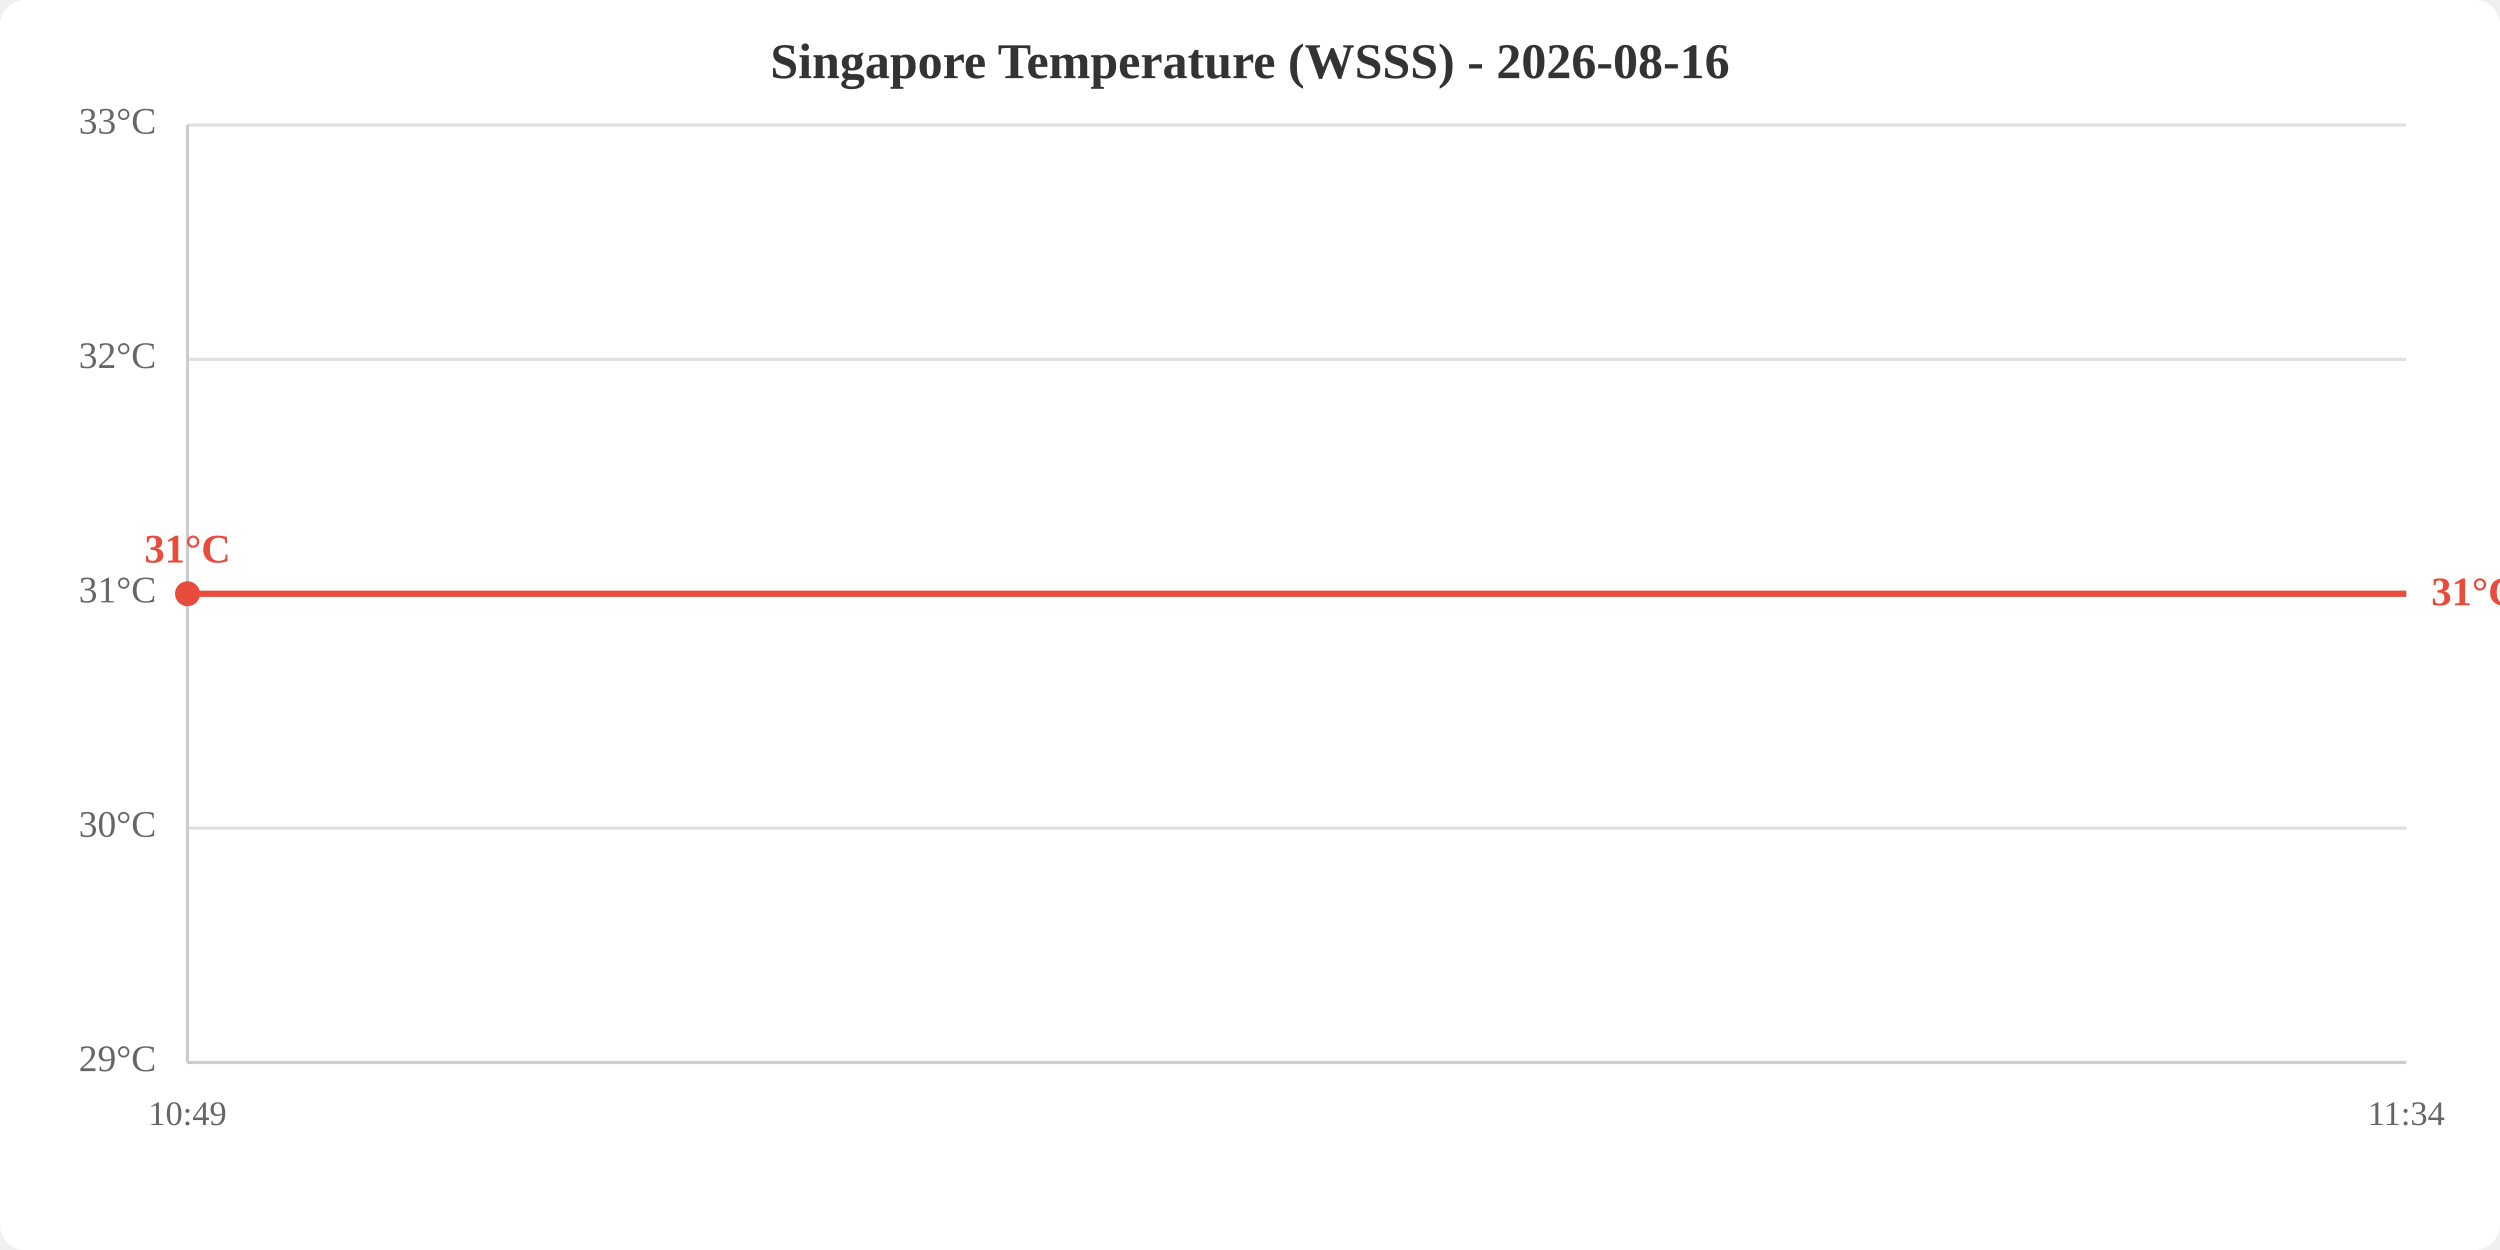
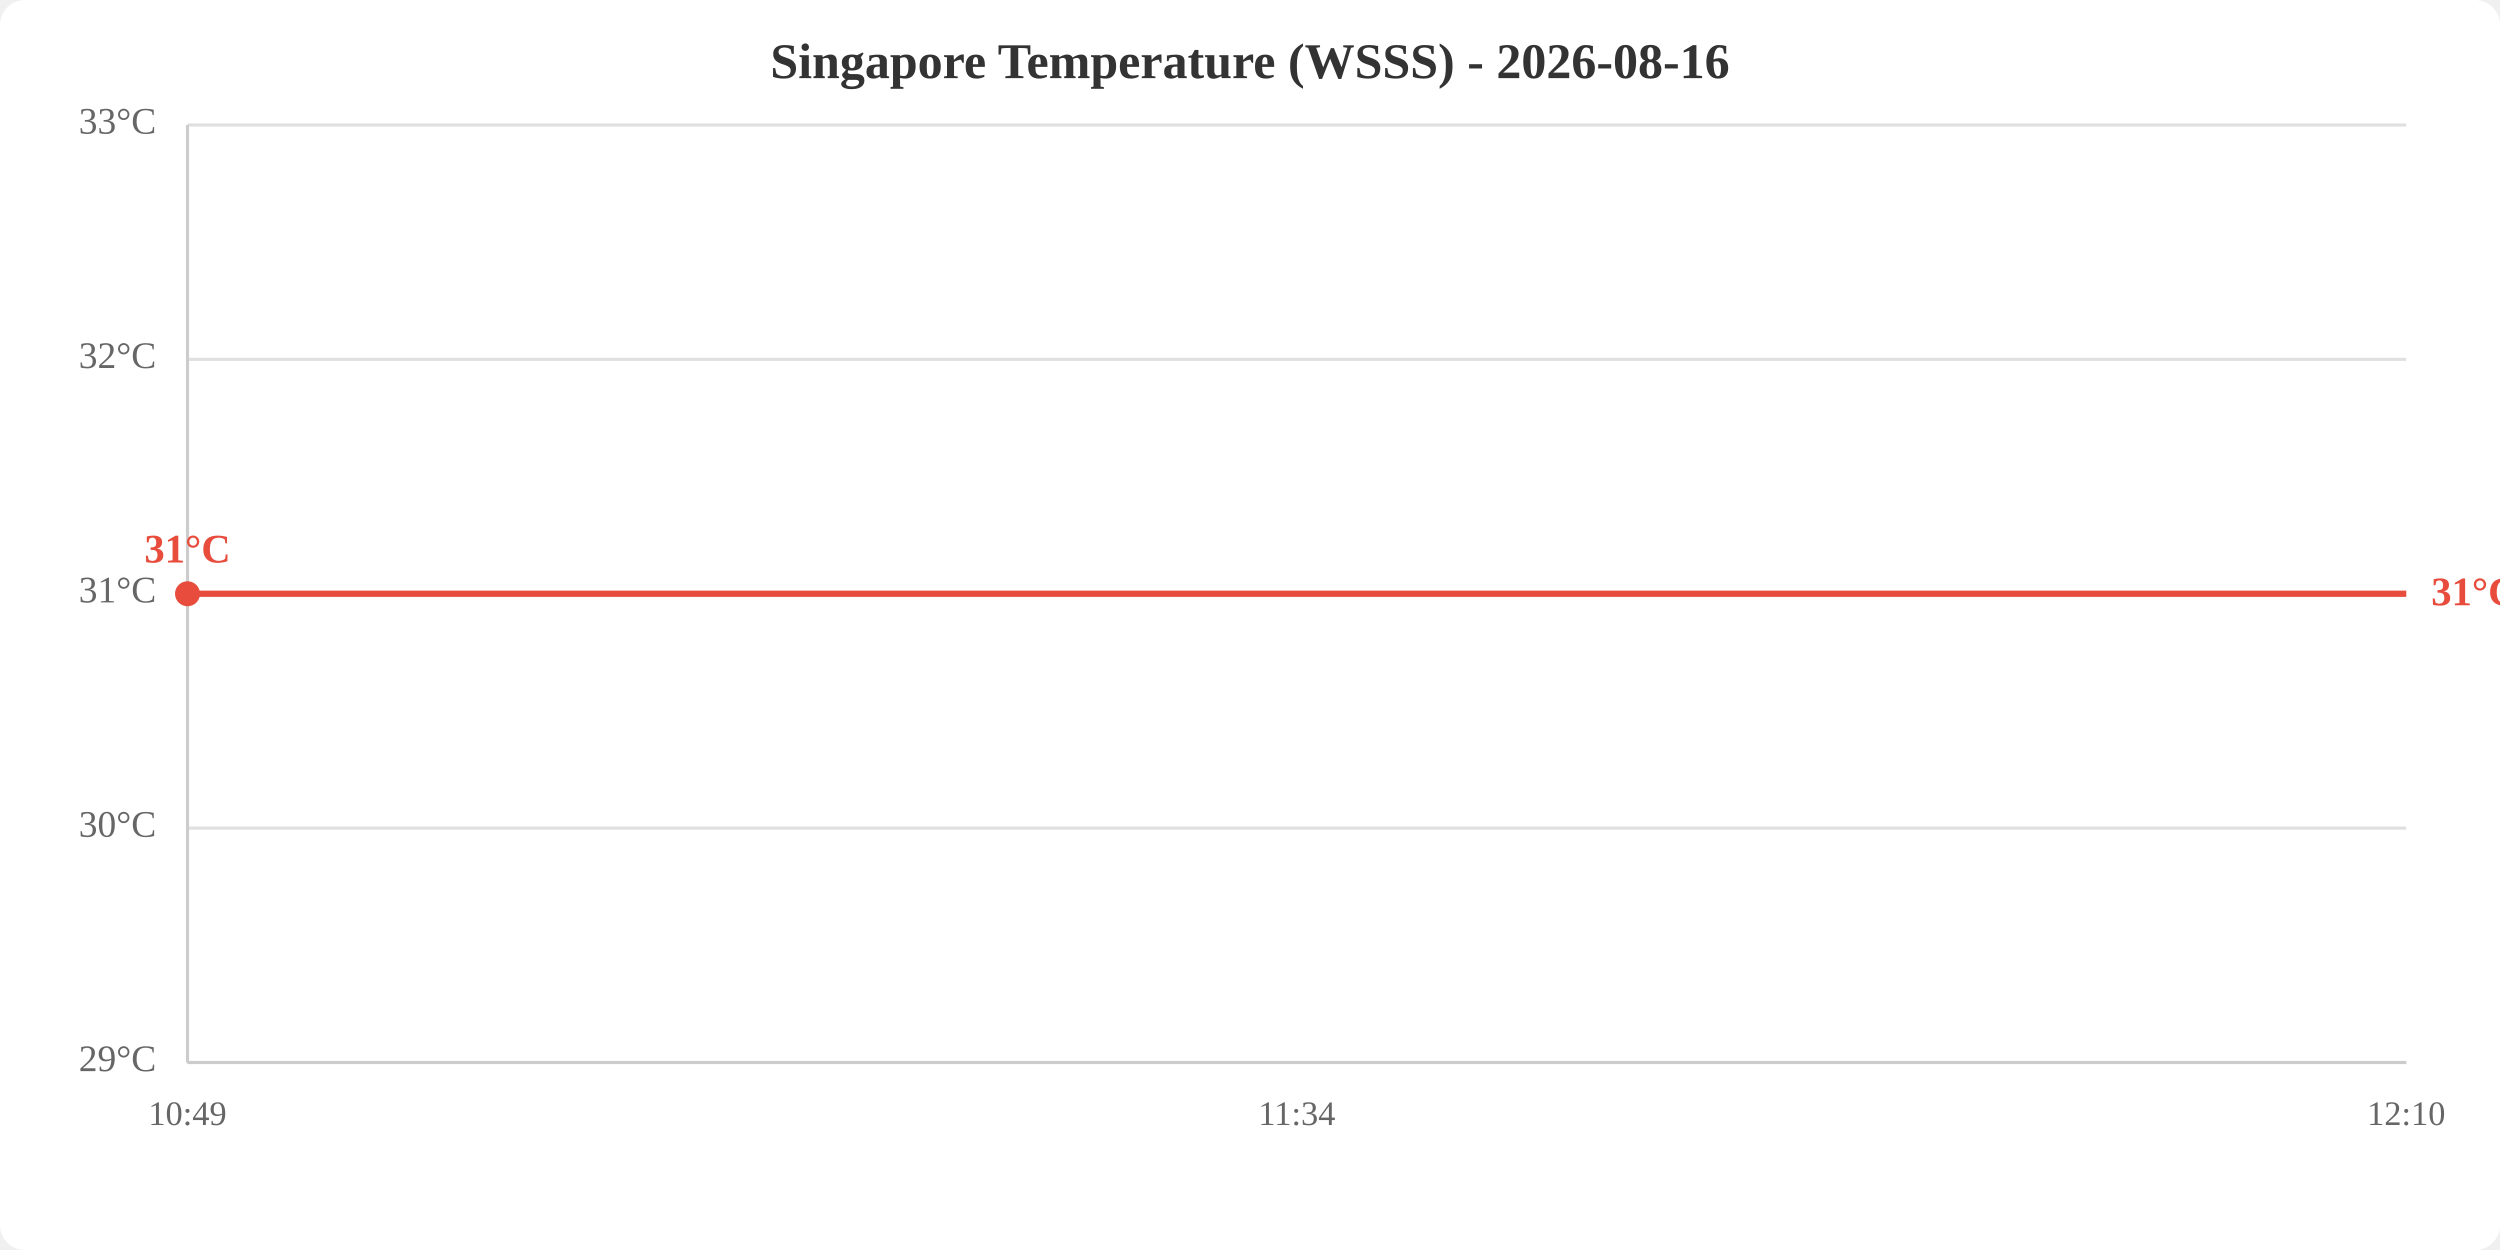
<svg xmlns="http://www.w3.org/2000/svg" viewBox="0 0 800 400" width="800" height="400">
  <rect width="800" height="400" fill="white" rx="8" />
  <text x="400.0" y="25" text-anchor="middle" font-size="16" font-weight="bold" fill="#333">Singapore Temperature (WSSS) - 2026-08-16</text>
  <line x1="60" y1="340.0" x2="770" y2="340.0" stroke="#e0e0e0" stroke-width="1" />
  <line x1="60" y1="265.0" x2="770" y2="265.0" stroke="#e0e0e0" stroke-width="1" />
  <line x1="60" y1="190.0" x2="770" y2="190.0" stroke="#e0e0e0" stroke-width="1" />
  <line x1="60" y1="115.0" x2="770" y2="115.0" stroke="#e0e0e0" stroke-width="1" />
  <line x1="60" y1="40.0" x2="770" y2="40.0" stroke="#e0e0e0" stroke-width="1" />
  <text x="50" y="340.0" text-anchor="end" dominant-baseline="middle" fill="#666" font-size="12">29°C</text>
  <text x="50" y="265.0" text-anchor="end" dominant-baseline="middle" fill="#666" font-size="12">30°C</text>
  <text x="50" y="190.0" text-anchor="end" dominant-baseline="middle" fill="#666" font-size="12">31°C</text>
  <text x="50" y="115.0" text-anchor="end" dominant-baseline="middle" fill="#666" font-size="12">32°C</text>
  <text x="50" y="40.0" text-anchor="end" dominant-baseline="middle" fill="#666" font-size="12">33°C</text>
  <text x="60.0" y="360" text-anchor="middle" fill="#666" font-size="11">10:49</text>
-   <text x="770.0" y="360" text-anchor="middle" fill="#666" font-size="11">11:34</text>
+   <text x="415.0" y="360" text-anchor="middle" fill="#666" font-size="11">11:34</text>
+   <text x="770.0" y="360" text-anchor="middle" fill="#666" font-size="11">12:10</text>
  <line x1="60" y1="40" x2="60" y2="340" stroke="#ccc" stroke-width="1" />
  <line x1="60" y1="340" x2="770" y2="340" stroke="#ccc" stroke-width="1" />
-   <polyline points="60.0,190.0 770.0,190.0" fill="none" stroke="#e74c3c" stroke-width="2" />
+   <polyline points="60.0,190.0 415.0,190.0 770.0,190.0" fill="none" stroke="#e74c3c" stroke-width="2" />
  <circle cx="60.0" cy="190.0" r="4" fill="#e74c3c" />
  <text x="60.0" y="180.0" text-anchor="middle" fill="#e74c3c" font-size="13" font-weight="bold">31°C</text>
  <text x="778.0" y="190.0" fill="#e74c3c" font-size="13" font-weight="bold" dominant-baseline="middle">31°C</text>
</svg>
